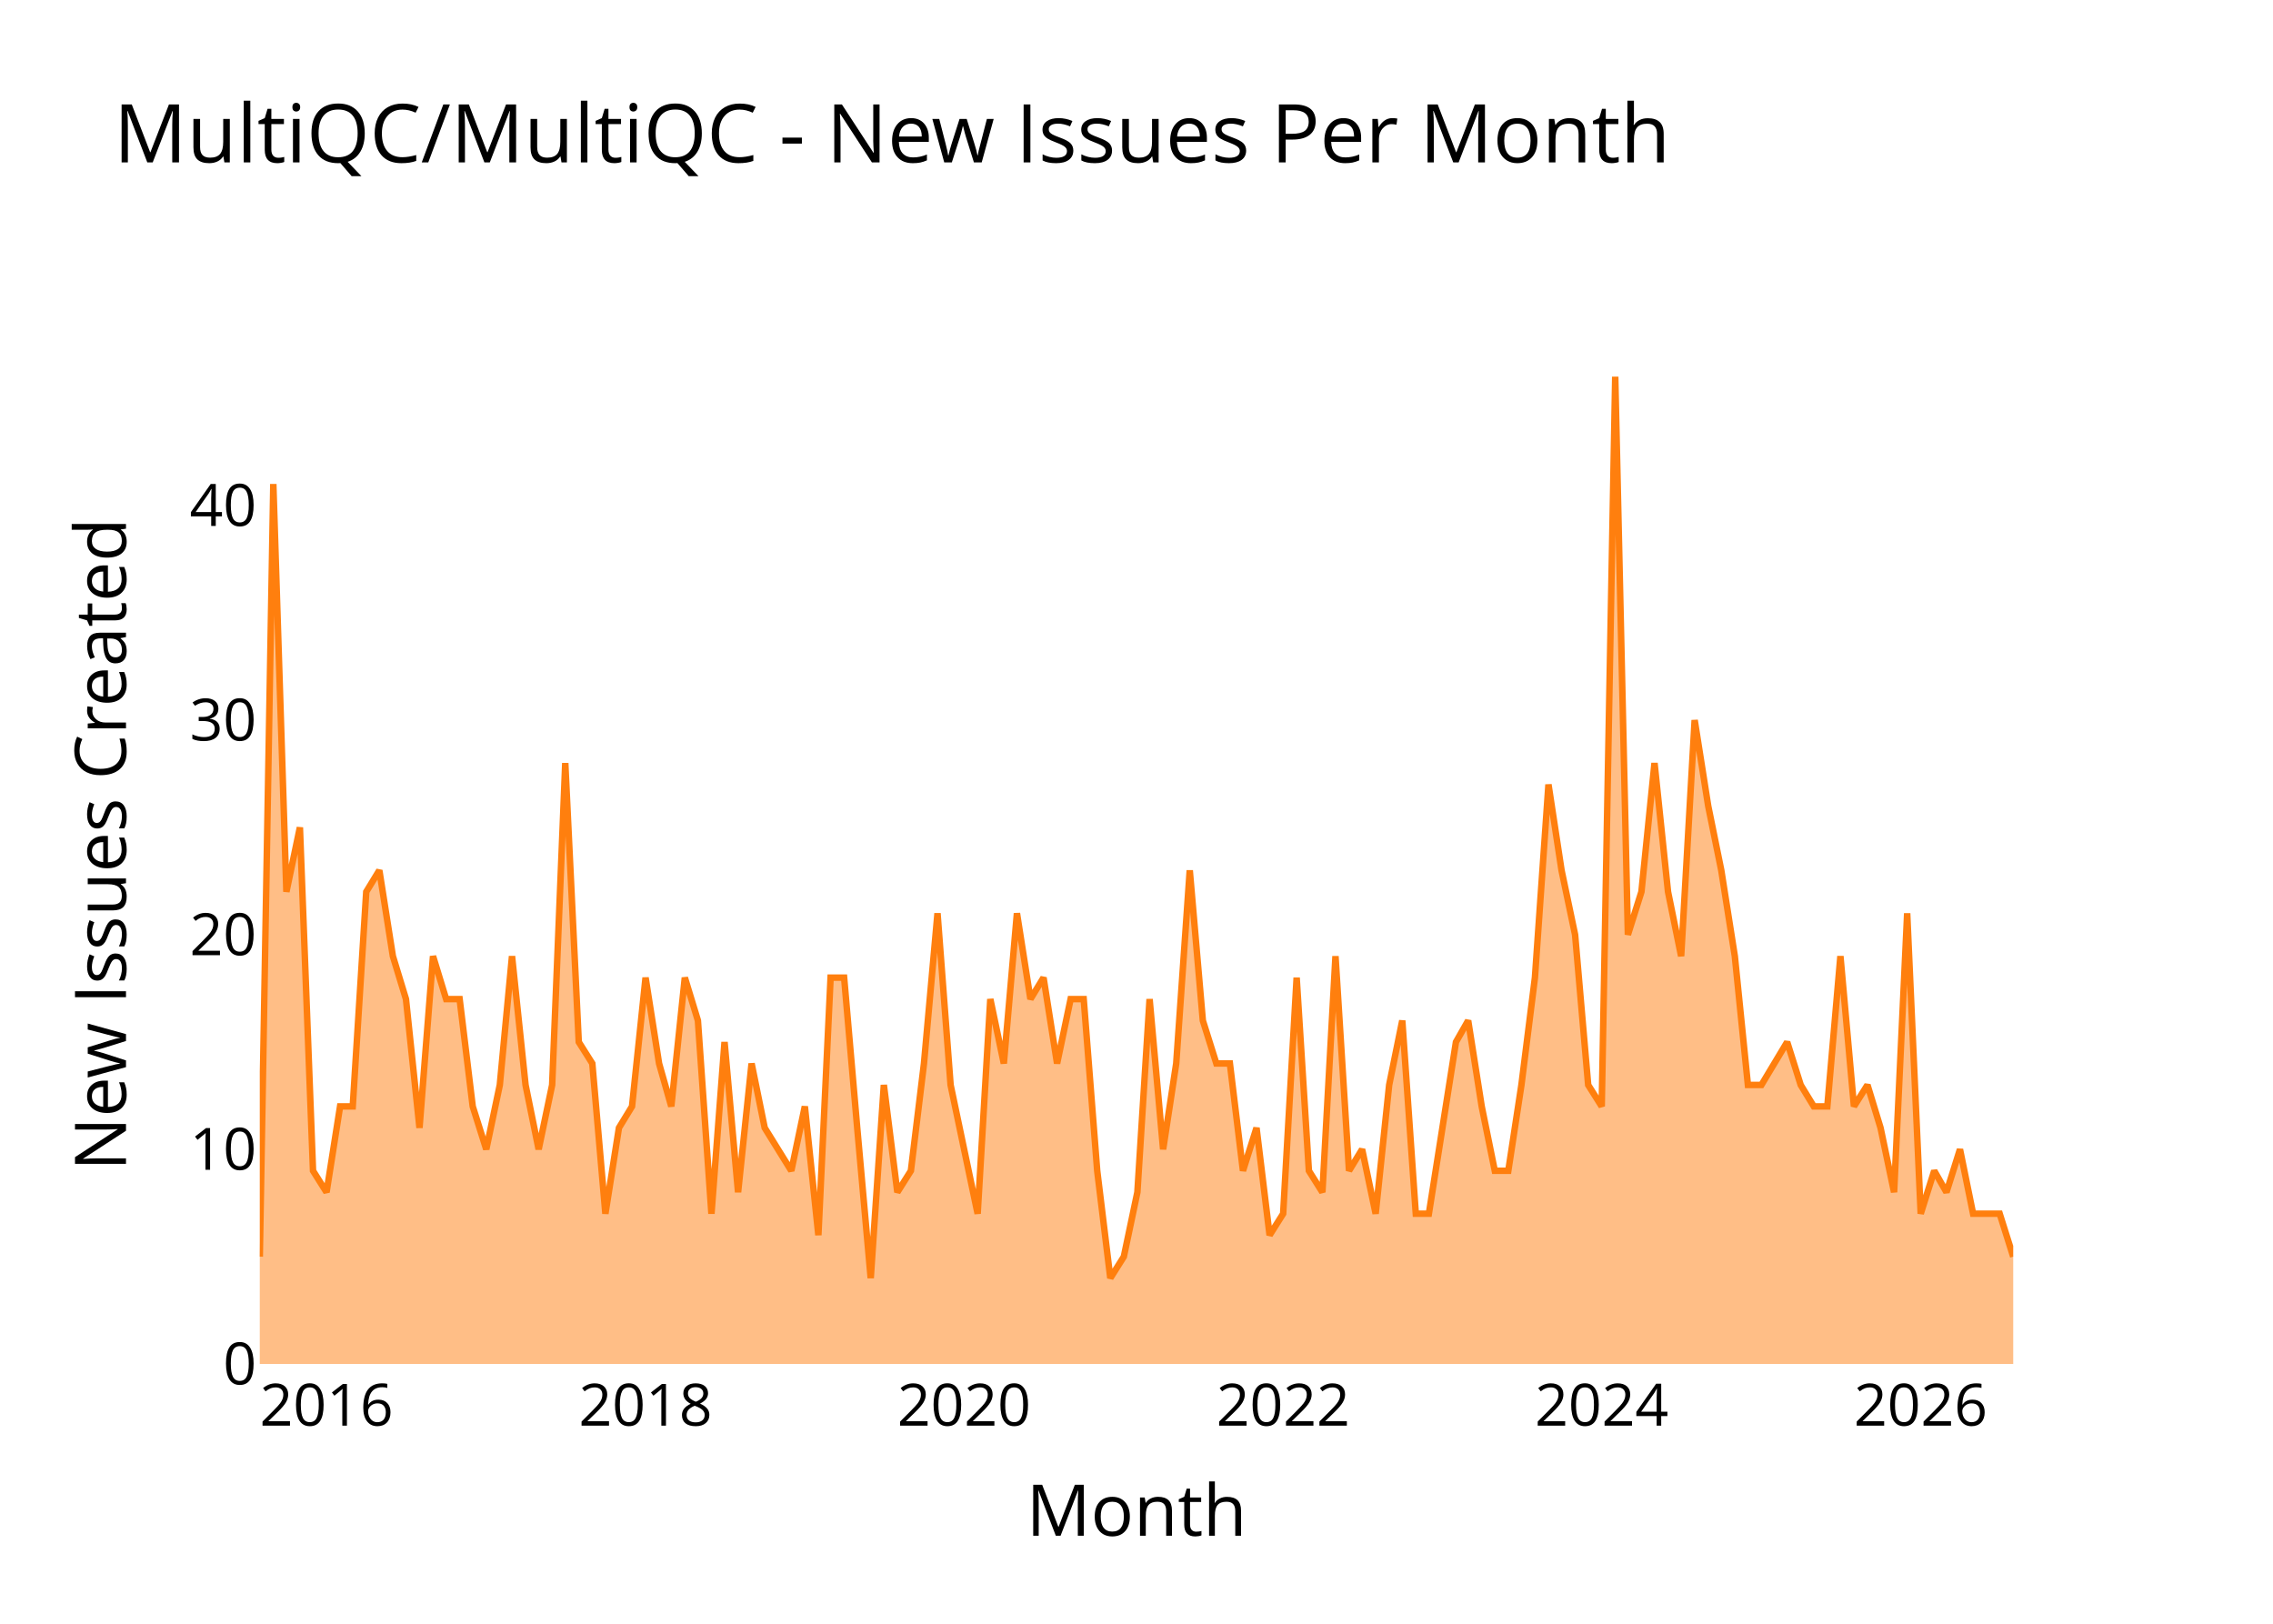
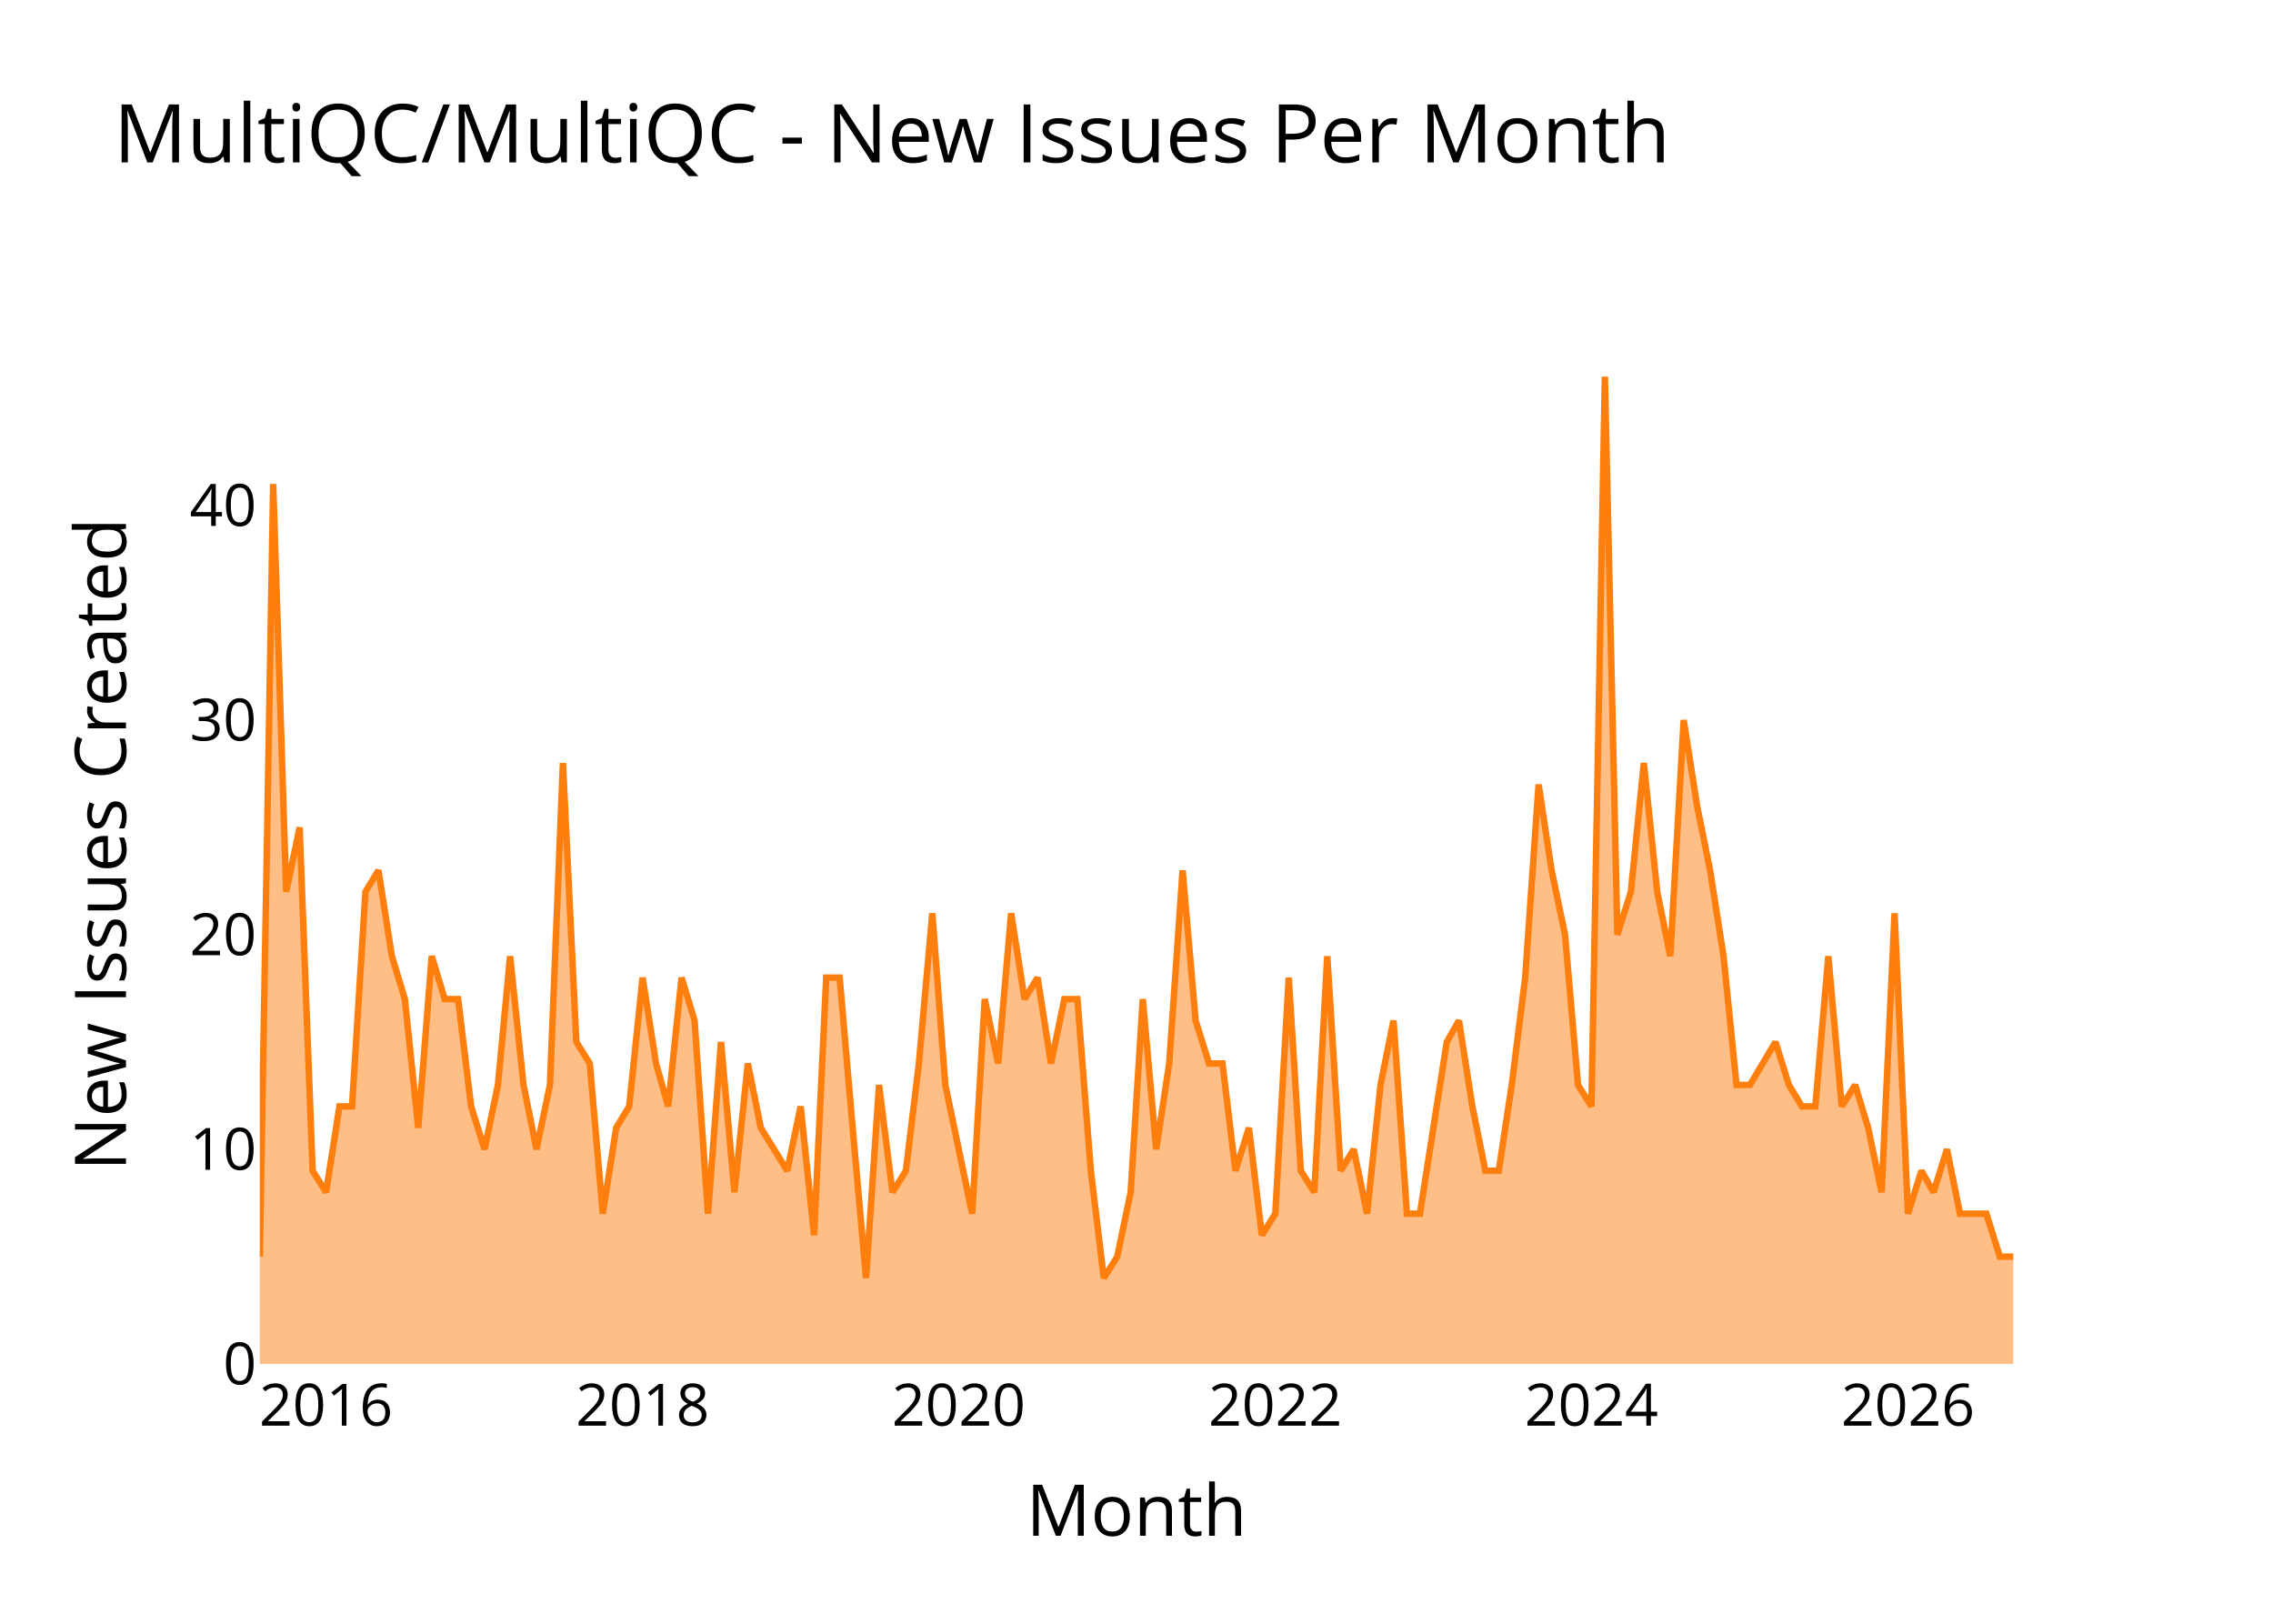
<svg xmlns="http://www.w3.org/2000/svg" class="main-svg" width="700" height="500" style="" viewBox="0 0 700 500">
  <rect x="0" y="0" width="700" height="500" style="fill: rgb(0, 0, 0); fill-opacity: 0;" />
-   <defs id="defs-6fcdf3">
+   <defs id="defs-2d2236">
    <g class="clips">
-       <clipPath id="clip6fcdf3xyplot" class="plotclip">
+       <clipPath id="clip2d2236xyplot" class="plotclip">
        <rect width="540" height="320" />
      </clipPath>
-       <clipPath class="axesclip" id="clip6fcdf3x">
+       <clipPath class="axesclip" id="clip2d2236x">
        <rect x="80" y="0" width="540" height="500" />
      </clipPath>
-       <clipPath class="axesclip" id="clip6fcdf3y">
+       <clipPath class="axesclip" id="clip2d2236y">
        <rect x="0" y="100" width="700" height="320" />
      </clipPath>
-       <clipPath class="axesclip" id="clip6fcdf3xy">
+       <clipPath class="axesclip" id="clip2d2236xy">
        <rect x="80" y="100" width="540" height="320" />
      </clipPath>
    </g>
    <g class="gradients" />
    <g class="patterns" />
  </defs>
  <g class="bglayer">
    <rect class="bg" x="80" y="100" width="540" height="320" style="fill: rgb(0, 0, 0); fill-opacity: 0; stroke-width: 0;" />
  </g>
  <g class="layer-below">
    <g class="imagelayer" />
    <g class="shapelayer" />
  </g>
  <g class="cartesianlayer">
    <g class="subplot xy">
      <g class="layer-subplot">
        <g class="shapelayer" />
        <g class="imagelayer" />
      </g>
      <g class="minor-gridlayer">
        <g class="x" />
        <g class="y" />
      </g>
      <g class="gridlayer">
        <g class="x">
-           <path class="xgrid crisp" transform="translate(100.56,0)" d="M0,100v320" style="stroke: rgb(255, 255, 255); stroke-opacity: 1; stroke-width: 1px;" />
-           <path class="xgrid crisp" transform="translate(198.81,0)" d="M0,100v320" style="stroke: rgb(255, 255, 255); stroke-opacity: 1; stroke-width: 1px;" />
-           <path class="xgrid crisp" transform="translate(296.91,0)" d="M0,100v320" style="stroke: rgb(255, 255, 255); stroke-opacity: 1; stroke-width: 1px;" />
-           <path class="xgrid crisp" transform="translate(395.16,0)" d="M0,100v320" style="stroke: rgb(255, 255, 255); stroke-opacity: 1; stroke-width: 1px;" />
-           <path class="xgrid crisp" transform="translate(493.27,0)" d="M0,100v320" style="stroke: rgb(255, 255, 255); stroke-opacity: 1; stroke-width: 1px;" />
-           <path class="xgrid crisp" transform="translate(591.51,0)" d="M0,100v320" style="stroke: rgb(255, 255, 255); stroke-opacity: 1; stroke-width: 1px;" />
+           <path class="xgrid crisp" transform="translate(100.41,0)" d="M0,100v320" style="stroke: rgb(255, 255, 255); stroke-opacity: 1; stroke-width: 1px;" />
+           <path class="xgrid crisp" transform="translate(197.9,0)" d="M0,100v320" style="stroke: rgb(255, 255, 255); stroke-opacity: 1; stroke-width: 1px;" />
+           <path class="xgrid crisp" transform="translate(295.25,0)" d="M0,100v320" style="stroke: rgb(255, 255, 255); stroke-opacity: 1; stroke-width: 1px;" />
+           <path class="xgrid crisp" transform="translate(392.74,0)" d="M0,100v320" style="stroke: rgb(255, 255, 255); stroke-opacity: 1; stroke-width: 1px;" />
+           <path class="xgrid crisp" transform="translate(490.1,0)" d="M0,100v320" style="stroke: rgb(255, 255, 255); stroke-opacity: 1; stroke-width: 1px;" />
+           <path class="xgrid crisp" transform="translate(587.59,0)" d="M0,100v320" style="stroke: rgb(255, 255, 255); stroke-opacity: 1; stroke-width: 1px;" />
        </g>
        <g class="y">
          <path class="ygrid crisp" transform="translate(0,353.91)" d="M80,0h540" style="stroke: rgb(255, 255, 255); stroke-opacity: 1; stroke-width: 1px;" />
          <path class="ygrid crisp" transform="translate(0,287.83)" d="M80,0h540" style="stroke: rgb(255, 255, 255); stroke-opacity: 1; stroke-width: 1px;" />
          <path class="ygrid crisp" transform="translate(0,221.74)" d="M80,0h540" style="stroke: rgb(255, 255, 255); stroke-opacity: 1; stroke-width: 1px;" />
          <path class="ygrid crisp" transform="translate(0,155.65)" d="M80,0h540" style="stroke: rgb(255, 255, 255); stroke-opacity: 1; stroke-width: 1px;" />
        </g>
      </g>
      <g class="zerolinelayer">
        <path class="yzl zl crisp" transform="translate(0,420)" d="M80,0h540" style="stroke: rgb(255, 255, 255); stroke-opacity: 1; stroke-width: 2px;" />
      </g>
      <g class="layer-between">
        <g class="shapelayer" />
        <g class="imagelayer" />
      </g>
      <path class="xlines-below" />
      <path class="ylines-below" />
      <g class="overlines-below" />
      <g class="xaxislayer-below" />
      <g class="yaxislayer-below" />
      <g class="overaxes-below" />
      <g class="overplot">
-         <g class="xy" transform="translate(80,100)" clip-path="url(#clip6fcdf3xyplot)">
+         <g class="xy" transform="translate(80,100)" clip-path="url(#clip2d2236xyplot)">
          <g class="scatterlayer mlayer">
-             <g class="trace scatter tracea5206f" style="stroke-miterlimit: 2;">
+             <g class="trace scatter tracecb4fd5" style="stroke-miterlimit: 2;">
              <g class="fills">
                <g>
-                   <path class="js-fill" d="M540,320L0,320L0,286.96L4.17,49.04L8.2,174.61L12.36,154.78L16.4,260.52L20.56,267.13L24.73,240.7L28.63,240.7L32.79,174.61L36.82,168L40.99,194.43L45.02,207.65L49.19,247.3L53.35,194.43L57.39,207.65L61.55,207.65L65.58,240.7L69.75,253.91L73.92,234.09L77.68,194.43L81.85,234.09L85.88,253.91L90.04,234.09L94.08,134.96L98.24,220.87L102.41,227.48L106.44,273.74L110.61,247.3L114.64,240.7L118.81,201.04L122.97,227.48L126.73,240.7L130.9,201.04L134.93,214.26L139.1,273.74L143.13,220.87L147.3,267.13L151.46,227.48L155.5,247.3L163.69,260.52L167.86,240.7L172.03,280.35L175.79,201.04L179.96,201.04L183.99,247.3L188.15,293.57L192.19,234.09L196.35,267.13L200.52,260.52L204.55,227.48L208.72,181.22L212.75,234.09L216.91,253.91L221.08,273.74L224.98,207.65L229.14,227.48L233.18,181.22L237.34,207.65L241.37,201.04L245.54,227.48L249.71,207.65L253.74,207.65L257.9,260.52L261.94,293.57L266.1,286.96L270.27,267.13L274.03,207.65L278.2,253.91L282.23,227.48L286.4,168L290.43,214.26L294.59,227.48L298.76,227.48L302.79,260.52L306.96,247.3L310.99,280.35L315.16,273.74L319.32,201.04L323.09,260.52L327.25,267.13L331.28,194.43L335.45,260.52L339.48,253.91L343.65,273.74L347.81,234.09L351.85,214.26L356.01,273.74L360.04,273.74L364.21,247.3L368.38,220.87L372.14,214.26L376.31,240.7L380.34,260.52L384.5,260.52L388.54,234.09L392.7,201.04L396.87,141.57L400.9,168L405.07,187.83L409.1,234.09L413.27,240.7L417.43,16L421.33,187.83L425.5,174.61L429.53,134.96L433.69,174.61L437.73,194.43L441.89,121.74L446.06,148.17L450.09,168L454.26,194.43L458.29,234.09L462.45,234.09L470.38,220.87L474.55,234.09L478.58,240.7L482.75,240.7L486.78,194.43L490.95,240.7L495.11,234.09L499.14,247.3L503.31,267.13L507.34,181.22L511.51,273.74L515.67,260.52L519.44,267.13L523.6,253.91L527.64,273.74L535.83,273.74L540,286.96" style="fill: rgb(255, 127, 14); fill-opacity: 0.5; stroke-width: 0;" />
+                   <path class="js-fill" d="M540,320L0,320L0,286.96L4.13,49.04L8.14,174.61L12.27,154.78L16.27,260.52L20.41,267.13L24.54,240.7L28.41,240.7L32.54,174.61L36.54,168L40.68,194.43L44.68,207.65L48.81,247.3L52.95,194.43L56.95,207.65L61.08,207.65L65.08,240.7L69.22,253.91L73.35,234.09L77.09,194.43L81.22,234.09L85.22,253.91L89.36,234.09L93.36,134.96L97.49,220.87L101.63,227.48L105.63,273.74L109.76,247.3L113.76,240.7L117.9,201.04L122.03,227.48L125.76,240.7L129.9,201.04L133.9,214.26L138.03,273.74L142.04,220.87L146.17,267.13L150.3,227.48L154.3,247.3L162.44,260.52L166.57,240.7L170.71,280.35L174.44,201.04L178.58,201.04L182.58,247.3L186.71,293.57L190.71,234.09L194.85,267.13L198.98,260.52L202.98,227.48L207.12,181.22L211.12,234.09L215.25,253.91L219.39,273.74L223.26,207.65L227.39,227.48L231.39,181.22L235.52,207.65L239.53,201.04L243.66,227.48L247.79,207.65L251.8,207.65L255.93,260.52L259.93,293.57L264.07,286.96L268.2,267.13L271.93,207.65L276.07,253.91L280.07,227.48L284.2,168L288.2,214.26L292.34,227.48L296.47,227.48L300.47,260.52L304.61,247.3L308.61,280.35L312.74,273.74L316.88,201.04L320.61,260.52L324.75,267.13L328.75,194.43L332.88,260.52L336.88,253.91L341.02,273.74L345.15,234.09L349.15,214.26L353.29,273.74L357.29,273.74L361.42,247.3L365.56,220.87L369.29,214.26L373.43,240.7L377.43,260.52L381.56,260.52L385.56,234.09L389.7,201.04L393.83,141.57L397.83,168L401.97,187.83L405.97,234.09L410.1,240.7L414.24,16L418.1,187.83L422.24,174.61L426.24,134.96L430.37,174.61L434.37,194.43L438.51,121.74L442.64,148.17L446.64,168L450.78,194.43L454.78,234.09L458.91,234.09L466.78,220.87L470.92,234.09L474.92,240.7L479.05,240.7L483.05,194.43L487.19,240.7L491.32,234.09L495.32,247.3L499.46,267.13L503.46,181.22L507.59,273.74L511.73,260.52L515.46,267.13L519.59,253.91L523.6,273.74L531.73,273.74L535.87,286.96L540,286.96" style="fill: rgb(255, 127, 14); fill-opacity: 0.5; stroke-width: 0;" />
                </g>
              </g>
              <g class="errorbars" />
              <g class="lines">
-                 <path class="js-line" d="M0,286.96L4.17,49.04L8.2,174.61L12.36,154.78L16.4,260.52L20.56,267.13L24.73,240.7L28.63,240.7L32.79,174.61L36.82,168L40.99,194.43L45.02,207.65L49.19,247.3L53.35,194.43L57.39,207.65L61.55,207.65L65.58,240.7L69.75,253.91L73.92,234.09L77.68,194.43L81.85,234.09L85.88,253.91L90.04,234.09L94.08,134.96L98.24,220.87L102.41,227.48L106.44,273.74L110.61,247.3L114.64,240.7L118.81,201.04L122.97,227.48L126.73,240.7L130.9,201.04L134.93,214.26L139.1,273.74L143.13,220.87L147.3,267.13L151.46,227.48L155.5,247.3L163.69,260.52L167.86,240.7L172.03,280.35L175.79,201.04L179.96,201.04L183.99,247.3L188.15,293.57L192.19,234.09L196.35,267.13L200.52,260.52L204.55,227.48L208.72,181.22L212.75,234.09L216.91,253.91L221.08,273.74L224.98,207.65L229.14,227.48L233.18,181.22L237.34,207.65L241.37,201.04L245.54,227.48L249.71,207.65L253.74,207.65L257.9,260.52L261.94,293.57L266.1,286.96L270.27,267.13L274.03,207.65L278.2,253.91L282.23,227.48L286.4,168L290.43,214.26L294.59,227.48L298.76,227.48L302.79,260.52L306.96,247.3L310.99,280.35L315.16,273.74L319.32,201.04L323.09,260.52L327.25,267.13L331.28,194.43L335.45,260.52L339.48,253.91L343.65,273.74L347.81,234.09L351.85,214.26L356.01,273.74L360.04,273.74L364.21,247.3L368.38,220.87L372.14,214.26L376.31,240.7L380.34,260.52L384.5,260.52L388.54,234.09L392.7,201.04L396.87,141.57L400.9,168L405.07,187.83L409.1,234.09L413.27,240.7L417.43,16L421.33,187.83L425.5,174.61L429.53,134.96L433.69,174.61L437.73,194.43L441.89,121.74L446.06,148.17L450.09,168L454.26,194.43L458.29,234.09L462.45,234.09L470.38,220.87L474.55,234.09L478.58,240.7L482.75,240.7L486.78,194.43L490.95,240.7L495.11,234.09L499.14,247.3L503.31,267.13L507.34,181.22L511.51,273.74L515.67,260.52L519.44,267.13L523.6,253.91L527.64,273.74L535.83,273.74L540,286.96" style="vector-effect: none; fill: none; stroke: rgb(255, 127, 14); stroke-opacity: 1; stroke-width: 2px; opacity: 1;" />
+                 <path class="js-line" d="M0,286.96L4.13,49.04L8.14,174.61L12.27,154.78L16.27,260.52L20.41,267.13L24.54,240.7L28.41,240.7L32.54,174.61L36.54,168L40.68,194.43L44.68,207.65L48.81,247.3L52.95,194.43L56.95,207.65L61.08,207.65L65.08,240.7L69.22,253.91L73.35,234.09L77.09,194.43L81.22,234.09L85.22,253.91L89.36,234.09L93.36,134.96L97.49,220.87L101.63,227.48L105.63,273.74L109.76,247.3L113.76,240.7L117.9,201.04L122.03,227.48L125.76,240.7L129.9,201.04L133.9,214.26L138.03,273.74L142.04,220.87L146.17,267.13L150.3,227.48L154.3,247.3L162.44,260.52L166.57,240.7L170.71,280.35L174.44,201.04L178.58,201.04L182.58,247.3L186.71,293.57L190.71,234.09L194.85,267.13L198.98,260.52L202.98,227.48L207.12,181.22L211.12,234.09L215.25,253.91L219.39,273.74L223.26,207.65L227.39,227.48L231.39,181.22L235.52,207.65L239.53,201.04L243.66,227.48L247.79,207.65L251.8,207.65L255.93,260.52L259.93,293.57L264.07,286.96L268.2,267.13L271.93,207.65L276.07,253.91L280.07,227.48L284.2,168L288.2,214.26L292.34,227.48L296.47,227.48L300.47,260.52L304.61,247.3L308.61,280.35L312.74,273.74L316.88,201.04L320.61,260.52L324.75,267.13L328.75,194.43L332.88,260.52L336.88,253.91L341.02,273.74L345.15,234.09L349.15,214.26L353.29,273.74L357.29,273.74L361.42,247.3L365.56,220.87L369.29,214.26L373.43,240.7L377.43,260.52L381.56,260.52L385.56,234.09L389.7,201.04L393.83,141.57L397.83,168L401.97,187.83L405.97,234.09L410.1,240.7L414.24,16L418.1,187.83L422.24,174.61L426.24,134.96L430.37,174.61L434.37,194.43L438.51,121.74L442.64,148.17L446.64,168L450.78,194.43L454.78,234.09L458.91,234.09L466.78,220.87L470.92,234.09L474.92,240.7L479.05,240.7L483.05,194.43L487.19,240.7L491.32,234.09L495.32,247.3L499.46,267.13L503.46,181.22L507.59,273.74L511.73,260.52L515.46,267.13L519.59,253.91L523.6,273.74L531.73,273.74L535.87,286.96L540,286.96" style="vector-effect: none; fill: none; stroke: rgb(255, 127, 14); stroke-opacity: 1; stroke-width: 2px; opacity: 1;" />
              </g>
              <g class="points" />
              <g class="text" />
            </g>
          </g>
        </g>
      </g>
      <g class="zerolinelayer-above" />
      <path class="xlines-above crisp" d="M0,0" style="fill: none;" />
      <path class="ylines-above crisp" d="M0,0" style="fill: none;" />
      <g class="overlines-above" />
      <g class="xaxislayer-above">
        <g class="xtick">
-           <text text-anchor="middle" x="0" y="439" transform="translate(100.56,0)" style="font-family: 'Open Sans'; font-size: 18px; fill: rgb(0, 0, 0); fill-opacity: 1; white-space: pre;">2016</text>
+           <text text-anchor="middle" x="0" y="439" transform="translate(100.41,0)" style="font-family: 'Open Sans'; font-size: 18px; fill: rgb(0, 0, 0); fill-opacity: 1; white-space: pre;">2016</text>
        </g>
        <g class="xtick">
-           <text text-anchor="middle" x="0" y="439" style="font-family: 'Open Sans'; font-size: 18px; fill: rgb(0, 0, 0); fill-opacity: 1; white-space: pre;" transform="translate(198.81,0)">2018</text>
+           <text text-anchor="middle" x="0" y="439" style="font-family: 'Open Sans'; font-size: 18px; fill: rgb(0, 0, 0); fill-opacity: 1; white-space: pre;" transform="translate(197.9,0)">2018</text>
        </g>
        <g class="xtick">
-           <text text-anchor="middle" x="0" y="439" style="font-family: 'Open Sans'; font-size: 18px; fill: rgb(0, 0, 0); fill-opacity: 1; white-space: pre;" transform="translate(296.91,0)">2020</text>
+           <text text-anchor="middle" x="0" y="439" style="font-family: 'Open Sans'; font-size: 18px; fill: rgb(0, 0, 0); fill-opacity: 1; white-space: pre;" transform="translate(295.25,0)">2020</text>
        </g>
        <g class="xtick">
-           <text text-anchor="middle" x="0" y="439" style="font-family: 'Open Sans'; font-size: 18px; fill: rgb(0, 0, 0); fill-opacity: 1; white-space: pre;" transform="translate(395.16,0)">2022</text>
+           <text text-anchor="middle" x="0" y="439" style="font-family: 'Open Sans'; font-size: 18px; fill: rgb(0, 0, 0); fill-opacity: 1; white-space: pre;" transform="translate(392.74,0)">2022</text>
        </g>
        <g class="xtick">
-           <text text-anchor="middle" x="0" y="439" style="font-family: 'Open Sans'; font-size: 18px; fill: rgb(0, 0, 0); fill-opacity: 1; white-space: pre;" transform="translate(493.27,0)">2024</text>
+           <text text-anchor="middle" x="0" y="439" style="font-family: 'Open Sans'; font-size: 18px; fill: rgb(0, 0, 0); fill-opacity: 1; white-space: pre;" transform="translate(490.1,0)">2024</text>
        </g>
        <g class="xtick">
-           <text text-anchor="middle" x="0" y="439" style="font-family: 'Open Sans'; font-size: 18px; fill: rgb(0, 0, 0); fill-opacity: 1; white-space: pre;" transform="translate(591.51,0)">2026</text>
+           <text text-anchor="middle" x="0" y="439" style="font-family: 'Open Sans'; font-size: 18px; fill: rgb(0, 0, 0); fill-opacity: 1; white-space: pre;" transform="translate(587.59,0)">2026</text>
        </g>
      </g>
      <g class="yaxislayer-above">
        <g class="ytick">
          <text text-anchor="end" x="79" y="6.3" transform="translate(0,420)" style="font-family: 'Open Sans'; font-size: 18px; fill: rgb(0, 0, 0); fill-opacity: 1; white-space: pre;">0</text>
        </g>
        <g class="ytick">
          <text text-anchor="end" x="79" y="6.3" style="font-family: 'Open Sans'; font-size: 18px; fill: rgb(0, 0, 0); fill-opacity: 1; white-space: pre;" transform="translate(0,353.91)">10</text>
        </g>
        <g class="ytick">
          <text text-anchor="end" x="79" y="6.3" style="font-family: 'Open Sans'; font-size: 18px; fill: rgb(0, 0, 0); fill-opacity: 1; white-space: pre;" transform="translate(0,287.83)">20</text>
        </g>
        <g class="ytick">
          <text text-anchor="end" x="79" y="6.3" style="font-family: 'Open Sans'; font-size: 18px; fill: rgb(0, 0, 0); fill-opacity: 1; white-space: pre;" transform="translate(0,221.74)">30</text>
        </g>
        <g class="ytick">
          <text text-anchor="end" x="79" y="6.3" style="font-family: 'Open Sans'; font-size: 18px; fill: rgb(0, 0, 0); fill-opacity: 1; white-space: pre;" transform="translate(0,155.65)">40</text>
        </g>
      </g>
      <g class="overaxes-above" />
    </g>
  </g>
  <g class="polarlayer" />
  <g class="smithlayer" />
  <g class="ternarylayer" />
  <g class="geolayer" />
  <g class="funnelarealayer" />
  <g class="pielayer" />
  <g class="iciclelayer" />
  <g class="treemaplayer" />
  <g class="sunburstlayer" />
  <g class="glimages" />
-   <defs id="topdefs-6fcdf3">
+   <defs id="topdefs-2d2236">
    <g class="clips" />
  </defs>
  <g class="layer-above">
    <g class="imagelayer" />
    <g class="shapelayer" />
  </g>
  <g class="infolayer">
    <g class="g-gtitle">
      <text class="gtitle" x="35" y="50" text-anchor="start" dy="0em" style="opacity: 1; font-family: 'Open Sans'; font-size: 25px; fill: rgb(0, 0, 0); fill-opacity: 1; white-space: pre;">MultiQC/MultiQC - New Issues Per Month</text>
    </g>
    <g class="g-xtitle">
      <text class="xtitle" x="350" y="472.9" text-anchor="middle" style="opacity: 1; font-family: 'Open Sans'; font-size: 22px; fill: rgb(0, 0, 0); fill-opacity: 1; white-space: pre;">Month</text>
    </g>
    <g class="g-ytitle">
      <text class="ytitle" transform="rotate(-90,38.8,260)" x="38.8" y="260" text-anchor="middle" style="opacity: 1; font-family: 'Open Sans'; font-size: 22px; fill: rgb(0, 0, 0); fill-opacity: 1; white-space: pre;">New Issues Created</text>
    </g>
  </g>
</svg>
